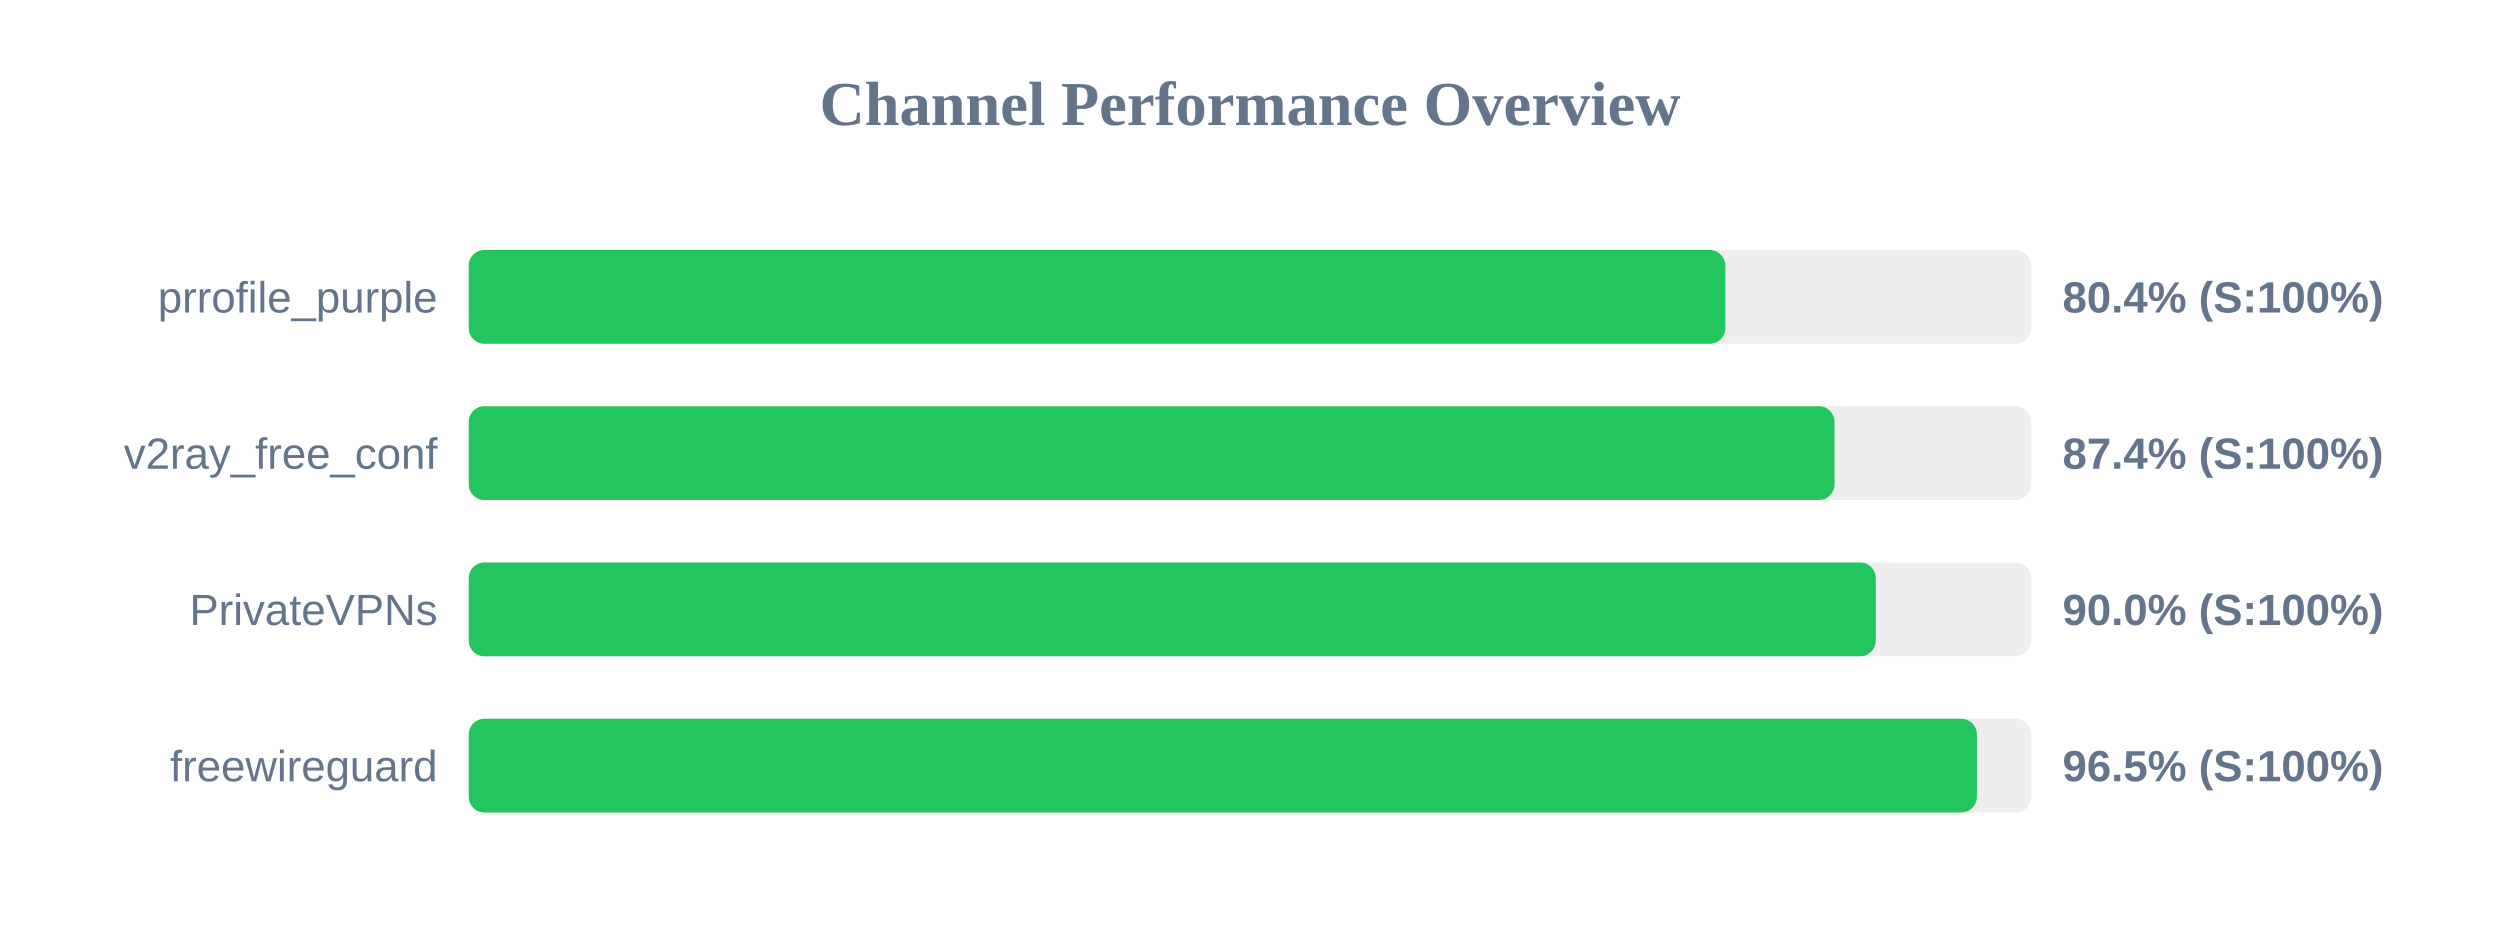
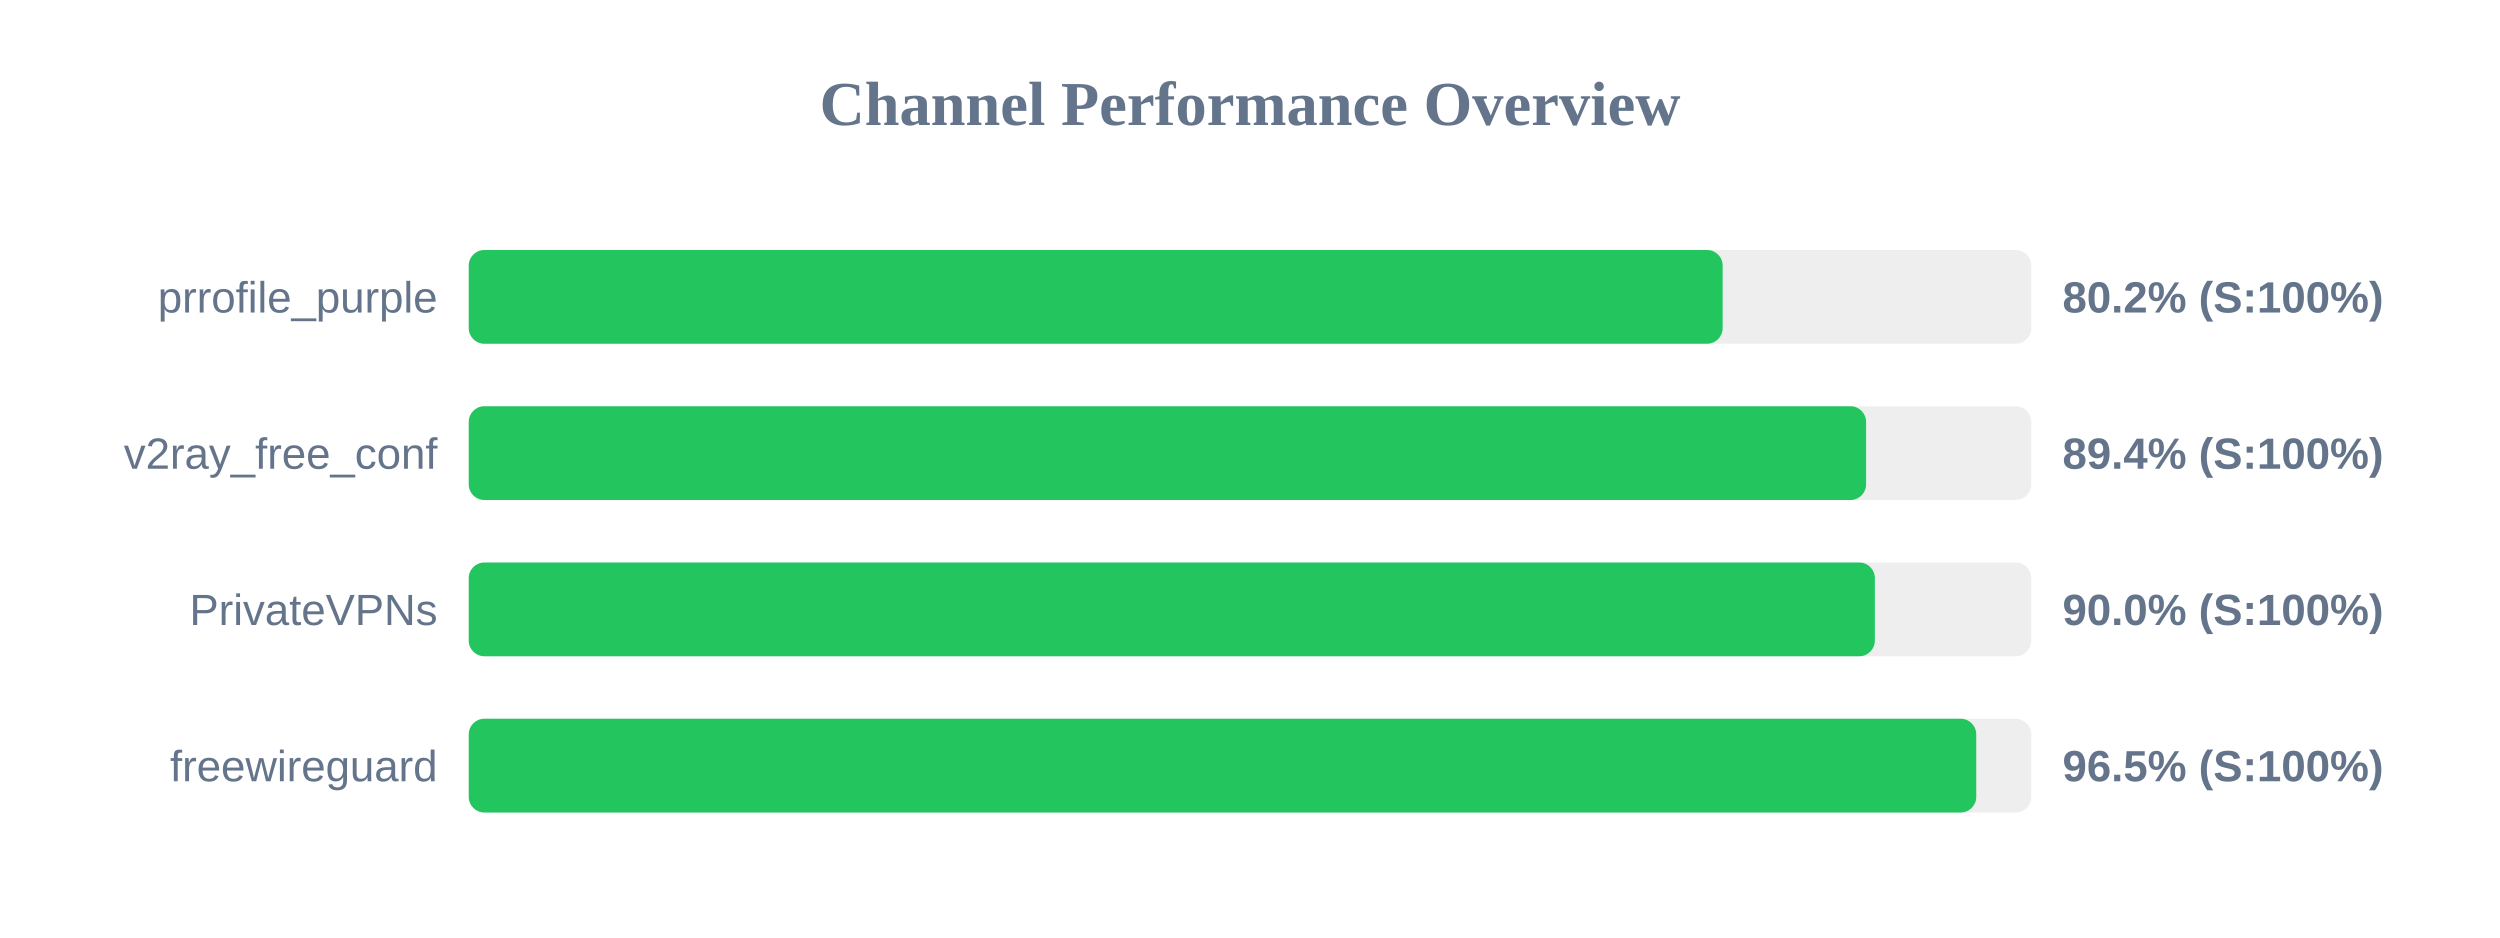
<svg xmlns="http://www.w3.org/2000/svg" width="800" height="300" version="1.1">
  <style>
        .row { font: 14px Arial; fill: #64748b; }
        .score { font: bold 14px Arial; fill: #64748b; }
    </style>
  <text x="400" y="40" text-anchor="middle" font-size="20px" font-weight="bold" fill="#64748b">Channel Performance Overview</text>
  <rect x="150" y="80" width="500" height="30" fill="#eee" rx="5" />
-   <rect x="150" y="80" width="402.1" height="30" fill="#22c55e" rx="5" />
+   <rect x="150" y="80" width="401.25" height="30" fill="#22c55e" rx="5" />
  <text x="140" y="100" text-anchor="end" class="row">prrofile_purple</text>
-   <text x="660" y="100" text-anchor="start" class="score">80.4% (S:100%)</text>
+   <text x="660" y="100" text-anchor="start" class="score">80.2% (S:100%)</text>
  <rect x="150" y="130" width="500" height="30" fill="#eee" rx="5" />
-   <rect x="150" y="130" width="437.05" height="30" fill="#22c55e" rx="5" />
+   <rect x="150" y="130" width="447.15" height="30" fill="#22c55e" rx="5" />
  <text x="140" y="150" text-anchor="end" class="row">v2ray_free_conf</text>
-   <text x="660" y="150" text-anchor="start" class="score">87.4% (S:100%)</text>
+   <text x="660" y="150" text-anchor="start" class="score">89.4% (S:100%)</text>
  <rect x="150" y="180" width="500" height="30" fill="#eee" rx="5" />
-   <rect x="150" y="180" width="450.25" height="30" fill="#22c55e" rx="5" />
+   <rect x="150" y="180" width="449.95" height="30" fill="#22c55e" rx="5" />
  <text x="140" y="200" text-anchor="end" class="row">PrivateVPNs</text>
  <text x="660" y="200" text-anchor="start" class="score">90.0% (S:100%)</text>
  <rect x="150" y="230" width="500" height="30" fill="#eee" rx="5" />
-   <rect x="150" y="230" width="482.6" height="30" fill="#22c55e" rx="5" />
+   <rect x="150" y="230" width="482.4" height="30" fill="#22c55e" rx="5" />
  <text x="140" y="250" text-anchor="end" class="row">freewireguard</text>
  <text x="660" y="250" text-anchor="start" class="score">96.5% (S:100%)</text>
</svg>
